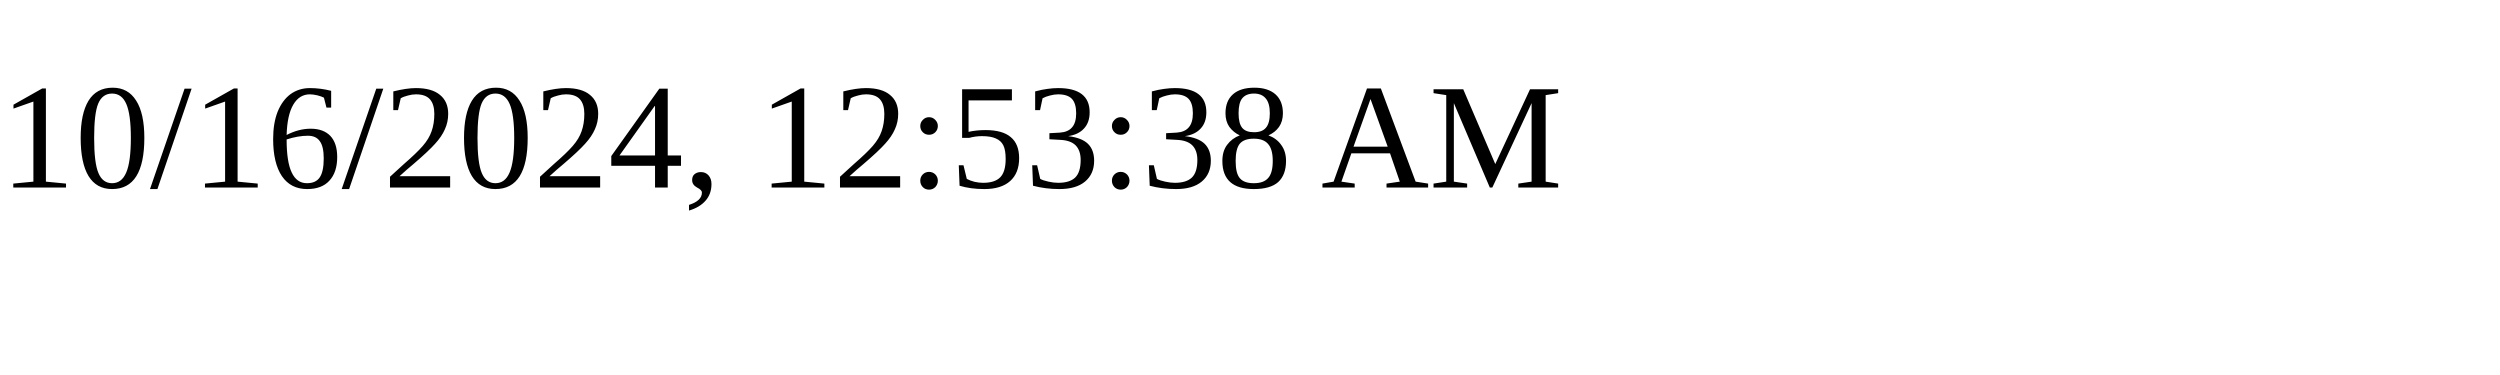
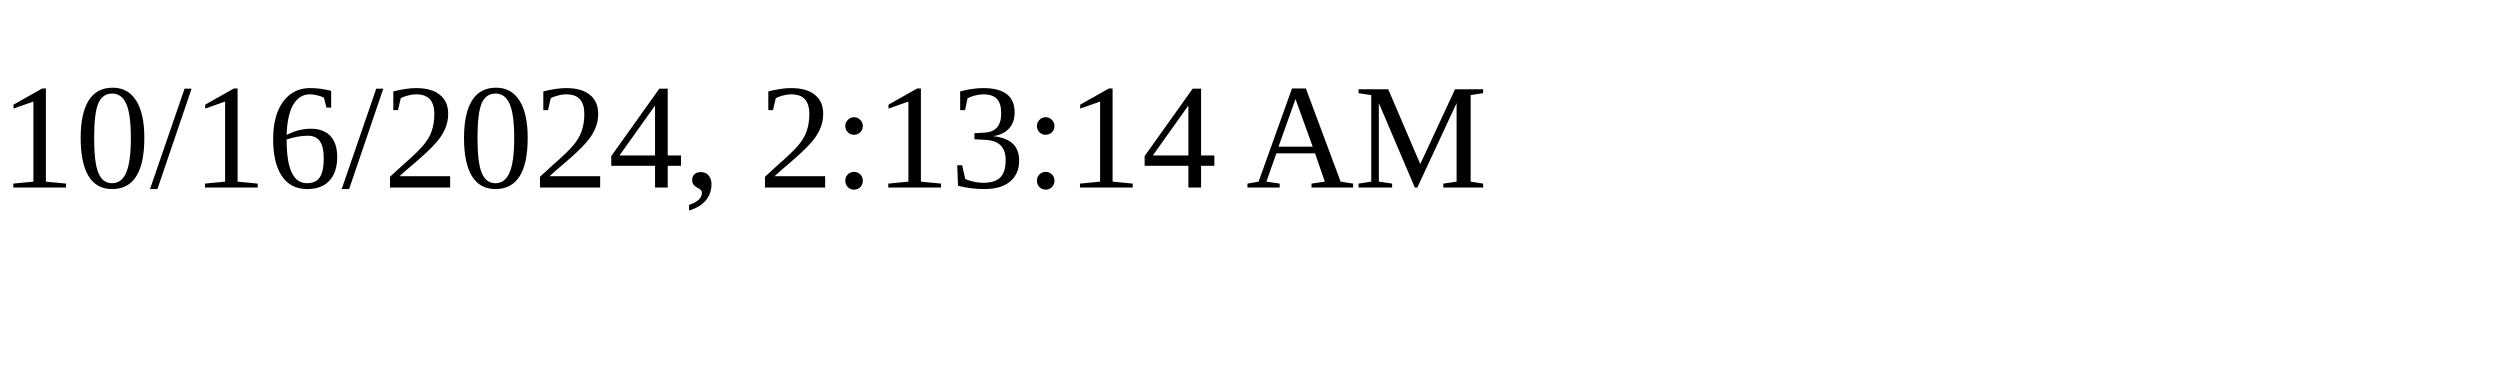
<svg xmlns="http://www.w3.org/2000/svg" height="30" width="200">
-   <text x="0" y="15">10/16/2024, 12:53:38 AM</text>
+   <text x="0" y="15">10/16/2024, 2:13:14 AM</text>
</svg>
